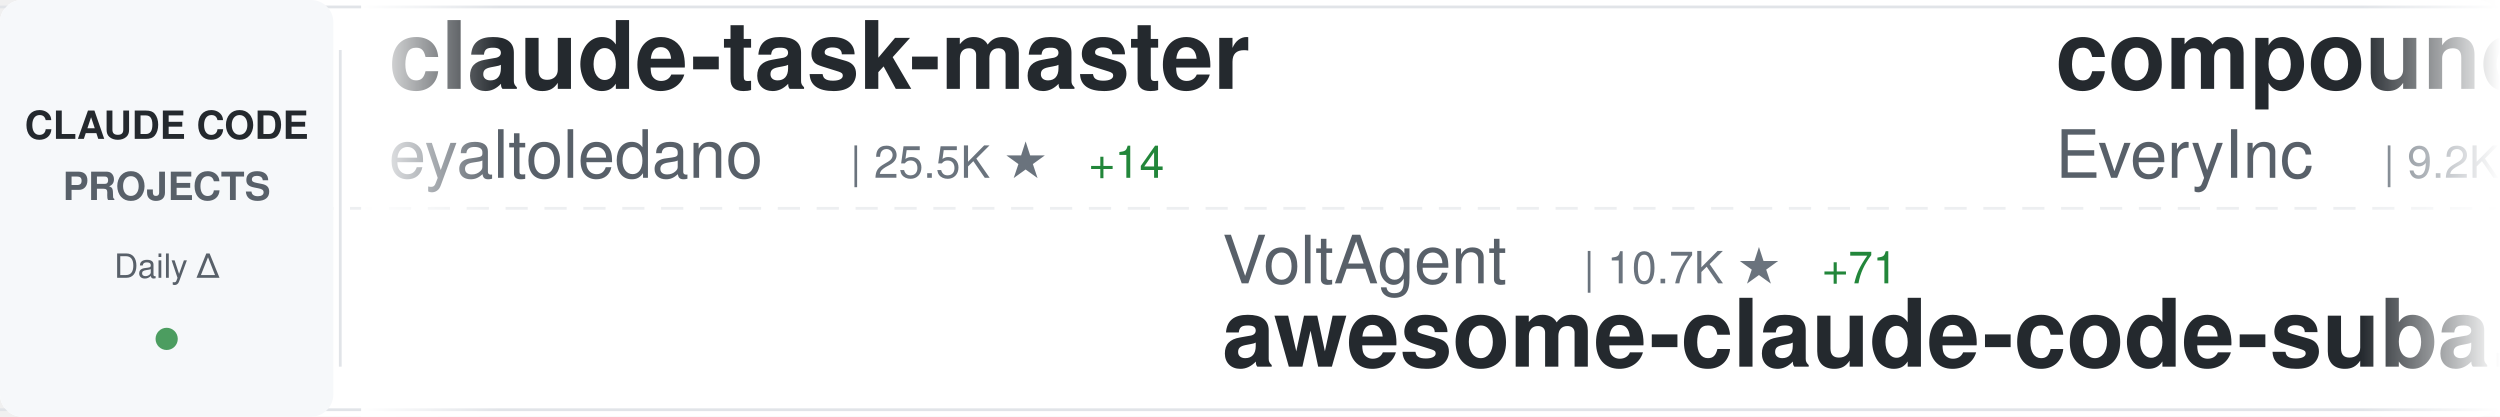
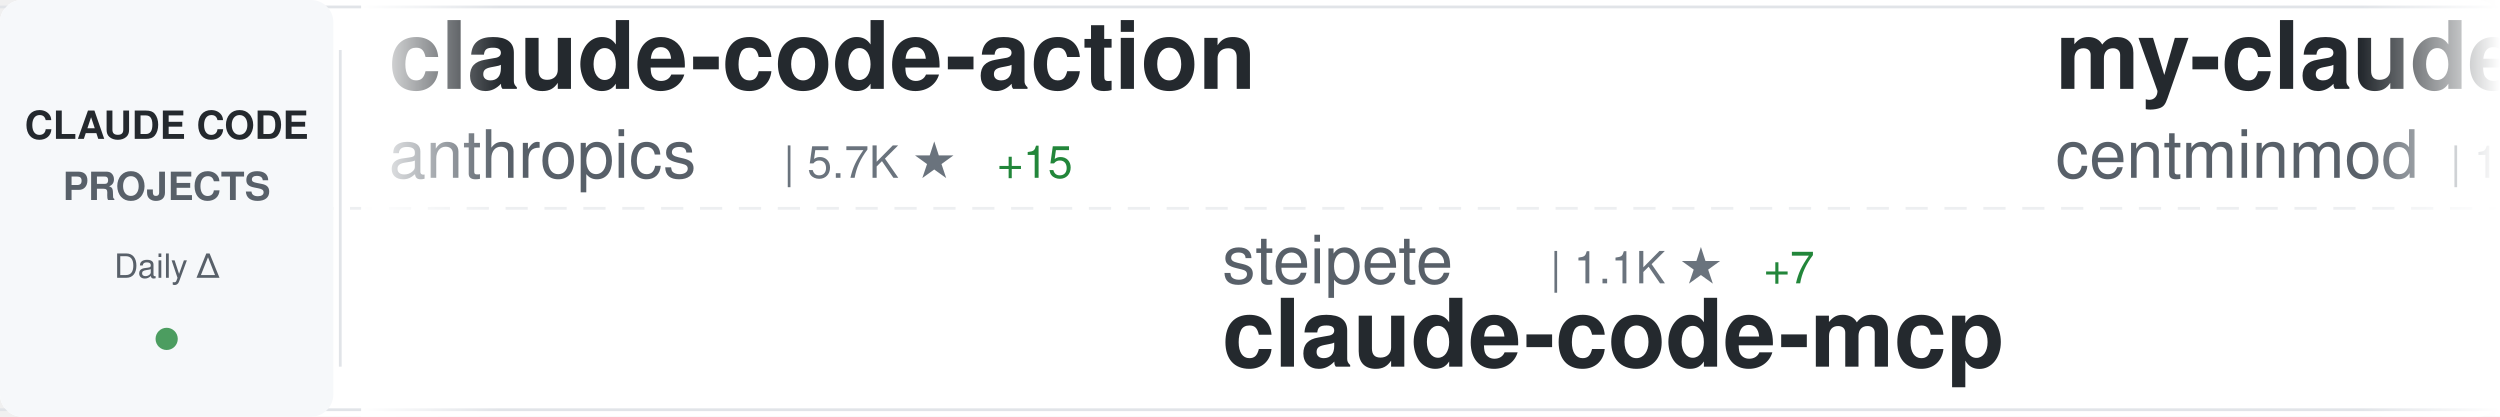
<svg xmlns="http://www.w3.org/2000/svg" width="900" height="150">
  <defs>
    <linearGradient id="awesomeLeftFade" x1="0%" y1="0%" x2="100%" y2="0%">
      <stop offset="0%" style="stop-color:#ffffff;stop-opacity:1" />
      <stop offset="100%" style="stop-color:#ffffff;stop-opacity:0" />
    </linearGradient>
    <linearGradient id="awesomeRightFade" x1="0%" y1="0%" x2="100%" y2="0%">
      <stop offset="0%" style="stop-color:#ffffff;stop-opacity:0" />
      <stop offset="100%" style="stop-color:#ffffff;stop-opacity:1" />
    </linearGradient>
  </defs>
  <rect width="900" height="150" fill="#ffffff" rx="8" />
  <rect x="0" y="2" width="900" height="1" fill="#e1e4e8" />
  <rect x="0" y="147" width="900" height="1" fill="#e1e4e8" />
  <line x1="0" y1="75" x2="900" y2="75" stroke="#e1e4e8" stroke-width="1" stroke-dasharray="8 6" opacity="0.6" />
  <rect x="0" y="0" width="120" height="150" fill="#f6f8fa" rx="8" />
  <text x="60" y="50" font-family="-apple-system, BlinkMacSystemFont, 'Segoe UI', Helvetica, Arial, sans-serif" font-size="14" font-weight="600" fill="#24292e" text-anchor="middle">CLAUDE CODE</text>
  <text x="60" y="72" font-family="-apple-system, BlinkMacSystemFont, 'Segoe UI', Helvetica, Arial, sans-serif" font-size="14" font-weight="600" fill="#586069" text-anchor="middle">PROJECTS</text>
  <text x="60" y="100" font-family="-apple-system, BlinkMacSystemFont, 'Segoe UI', Helvetica, Arial, sans-serif" font-size="12" font-weight="500" fill="#586069" text-anchor="middle">Daily Δ</text>
  <circle cx="60" cy="122" r="4" fill="#22863a" opacity="0.8" />
  <rect x="122" y="18" width="1" height="114" fill="#e1e4e8" />
  <clipPath id="awesomeTickerClip">
    <rect x="130" y="0" width="770" height="150" />
  </clipPath>
  <g clip-path="url(#awesomeTickerClip)">
    <g id="awesomeTickerItems">
      <animateTransform attributeName="transform" attributeType="XML" type="translate" from="0 0" to="-3000 0" dur="54s" repeatCount="indefinite" />
      <g transform="translate(0, 0)">
-         <text x="140" y="32" font-family="-apple-system, BlinkMacSystemFont, 'Segoe UI', Helvetica, Arial, sans-serif" font-size="34" font-weight="600" fill="#24292e">claude-task-master</text>
-         <text x="140" y="64" font-family="-apple-system, BlinkMacSystemFont, 'Segoe UI', Helvetica, Arial, sans-serif" font-size="24" font-weight="400" fill="#586069">eyaltoledano</text>
-         <text x="306" y="64" font-family="-apple-system, BlinkMacSystemFont, 'Segoe UI', Helvetica, Arial, sans-serif" font-size="16" font-weight="500" fill="#6a737d">| 25.5K ★</text>
-         <text x="392" y="64" font-family="-apple-system, BlinkMacSystemFont, 'Segoe UI', Helvetica, Arial, sans-serif" font-size="16" font-weight="500" fill="#22863a"> +14</text>
+         <text x="140" y="32" font-family="-apple-system, BlinkMacSystemFont, 'Segoe UI', Helvetica, Arial, sans-serif" font-size="34" font-weight="600" fill="#24292e">claude-code-action</text>
+         <text x="140" y="64" font-family="-apple-system, BlinkMacSystemFont, 'Segoe UI', Helvetica, Arial, sans-serif" font-size="24" font-weight="400" fill="#586069">anthropics</text>
+         <text x="282" y="64" font-family="-apple-system, BlinkMacSystemFont, 'Segoe UI', Helvetica, Arial, sans-serif" font-size="16" font-weight="500" fill="#6a737d">| 5.7K ★</text>
+         <text x="359" y="64" font-family="-apple-system, BlinkMacSystemFont, 'Segoe UI', Helvetica, Arial, sans-serif" font-size="16" font-weight="500" fill="#22863a"> +15</text>
      </g>
      <g transform="translate(300, 0)">
-         <text x="140" y="102" font-family="-apple-system, BlinkMacSystemFont, 'Segoe UI', Helvetica, Arial, sans-serif" font-size="24" font-weight="400" fill="#586069">VoltAgent</text>
-         <text x="270" y="102" font-family="-apple-system, BlinkMacSystemFont, 'Segoe UI', Helvetica, Arial, sans-serif" font-size="16" font-weight="500" fill="#6a737d">| 10.7K ★</text>
-         <text x="356" y="102" font-family="-apple-system, BlinkMacSystemFont, 'Segoe UI', Helvetica, Arial, sans-serif" font-size="16" font-weight="500" fill="#22863a"> +71</text>
-         <text x="140" y="132" font-family="-apple-system, BlinkMacSystemFont, 'Segoe UI', Helvetica, Arial, sans-serif" font-size="34" font-weight="600" fill="#24292e">awesome-claude-code-suba...</text>
+         <text x="140" y="102" font-family="-apple-system, BlinkMacSystemFont, 'Segoe UI', Helvetica, Arial, sans-serif" font-size="24" font-weight="400" fill="#586069">steipete</text>
+         <text x="258" y="102" font-family="-apple-system, BlinkMacSystemFont, 'Segoe UI', Helvetica, Arial, sans-serif" font-size="16" font-weight="500" fill="#6a737d">| 1.1K ★</text>
+         <text x="335" y="102" font-family="-apple-system, BlinkMacSystemFont, 'Segoe UI', Helvetica, Arial, sans-serif" font-size="16" font-weight="500" fill="#22863a"> +7</text>
+         <text x="140" y="132" font-family="-apple-system, BlinkMacSystemFont, 'Segoe UI', Helvetica, Arial, sans-serif" font-size="34" font-weight="600" fill="#24292e">claude-code-mcp</text>
      </g>
      <g transform="translate(600, 0)">
-         <text x="140" y="32" font-family="-apple-system, BlinkMacSystemFont, 'Segoe UI', Helvetica, Arial, sans-serif" font-size="34" font-weight="600" fill="#24292e">compound-engineering-plu...</text>
-         <text x="140" y="64" font-family="-apple-system, BlinkMacSystemFont, 'Segoe UI', Helvetica, Arial, sans-serif" font-size="24" font-weight="400" fill="#586069">EveryInc</text>
-         <text x="258" y="64" font-family="-apple-system, BlinkMacSystemFont, 'Segoe UI', Helvetica, Arial, sans-serif" font-size="16" font-weight="500" fill="#6a737d">| 9.2K ★</text>
-         <text x="335" y="64" font-family="-apple-system, BlinkMacSystemFont, 'Segoe UI', Helvetica, Arial, sans-serif" font-size="16" font-weight="500" fill="#22863a"> +67</text>
+         <text x="140" y="32" font-family="-apple-system, BlinkMacSystemFont, 'Segoe UI', Helvetica, Arial, sans-serif" font-size="34" font-weight="600" fill="#24292e">my-claude-code-setup</text>
+         <text x="140" y="64" font-family="-apple-system, BlinkMacSystemFont, 'Segoe UI', Helvetica, Arial, sans-serif" font-size="24" font-weight="400" fill="#586069">centminmod</text>
+         <text x="282" y="64" font-family="-apple-system, BlinkMacSystemFont, 'Segoe UI', Helvetica, Arial, sans-serif" font-size="16" font-weight="500" fill="#6a737d">| 1.9K ★</text>
+         <text x="359" y="64" font-family="-apple-system, BlinkMacSystemFont, 'Segoe UI', Helvetica, Arial, sans-serif" font-size="16" font-weight="500" fill="#22863a"> +4</text>
      </g>
      <g transform="translate(900, 0)">
-         <text x="140" y="102" font-family="-apple-system, BlinkMacSystemFont, 'Segoe UI', Helvetica, Arial, sans-serif" font-size="24" font-weight="400" fill="#586069">alirezarezvani</text>
-         <text x="330" y="102" font-family="-apple-system, BlinkMacSystemFont, 'Segoe UI', Helvetica, Arial, sans-serif" font-size="16" font-weight="500" fill="#6a737d">| 1.9K ★</text>
-         <text x="407" y="102" font-family="-apple-system, BlinkMacSystemFont, 'Segoe UI', Helvetica, Arial, sans-serif" font-size="16" font-weight="500" fill="#22863a"> +13</text>
-         <text x="140" y="132" font-family="-apple-system, BlinkMacSystemFont, 'Segoe UI', Helvetica, Arial, sans-serif" font-size="34" font-weight="600" fill="#24292e">claude-skills</text>
+         <text x="140" y="102" font-family="-apple-system, BlinkMacSystemFont, 'Segoe UI', Helvetica, Arial, sans-serif" font-size="24" font-weight="400" fill="#586069">greggh</text>
+         <text x="234" y="102" font-family="-apple-system, BlinkMacSystemFont, 'Segoe UI', Helvetica, Arial, sans-serif" font-size="16" font-weight="500" fill="#6a737d">| 1.8K ★</text>
+         <text x="311" y="102" font-family="-apple-system, BlinkMacSystemFont, 'Segoe UI', Helvetica, Arial, sans-serif" font-size="16" font-weight="500" fill="#22863a"> +5</text>
+         <text x="140" y="132" font-family="-apple-system, BlinkMacSystemFont, 'Segoe UI', Helvetica, Arial, sans-serif" font-size="34" font-weight="600" fill="#24292e">claude-code.nvim</text>
      </g>
      <g transform="translate(1200, 0)">
-         <text x="140" y="32" font-family="-apple-system, BlinkMacSystemFont, 'Segoe UI', Helvetica, Arial, sans-serif" font-size="34" font-weight="600" fill="#24292e">Claude-Code-Development-...</text>
-         <text x="140" y="64" font-family="-apple-system, BlinkMacSystemFont, 'Segoe UI', Helvetica, Arial, sans-serif" font-size="24" font-weight="400" fill="#586069">peterkrueck</text>
-         <text x="294" y="64" font-family="-apple-system, BlinkMacSystemFont, 'Segoe UI', Helvetica, Arial, sans-serif" font-size="16" font-weight="500" fill="#6a737d">| 1.3K ★</text>
+         <text x="140" y="32" font-family="-apple-system, BlinkMacSystemFont, 'Segoe UI', Helvetica, Arial, sans-serif" font-size="34" font-weight="600" fill="#24292e">happy</text>
+         <text x="140" y="64" font-family="-apple-system, BlinkMacSystemFont, 'Segoe UI', Helvetica, Arial, sans-serif" font-size="24" font-weight="400" fill="#586069">slopus</text>
+         <text x="234" y="64" font-family="-apple-system, BlinkMacSystemFont, 'Segoe UI', Helvetica, Arial, sans-serif" font-size="16" font-weight="500" fill="#6a737d">| 12.5K ★</text>
+         <text x="320" y="64" font-family="-apple-system, BlinkMacSystemFont, 'Segoe UI', Helvetica, Arial, sans-serif" font-size="16" font-weight="500" fill="#22863a"> +153</text>
      </g>
      <g transform="translate(1500, 0)">
-         <text x="140" y="102" font-family="-apple-system, BlinkMacSystemFont, 'Segoe UI', Helvetica, Arial, sans-serif" font-size="24" font-weight="400" fill="#586069">feiskyer</text>
-         <text x="258" y="102" font-family="-apple-system, BlinkMacSystemFont, 'Segoe UI', Helvetica, Arial, sans-serif" font-size="16" font-weight="500" fill="#6a737d">| 1.2K ★</text>
-         <text x="335" y="102" font-family="-apple-system, BlinkMacSystemFont, 'Segoe UI', Helvetica, Arial, sans-serif" font-size="16" font-weight="500" fill="#22863a"> +1</text>
-         <text x="140" y="132" font-family="-apple-system, BlinkMacSystemFont, 'Segoe UI', Helvetica, Arial, sans-serif" font-size="34" font-weight="600" fill="#24292e">claude-code-settings</text>
+         <text x="140" y="102" font-family="-apple-system, BlinkMacSystemFont, 'Segoe UI', Helvetica, Arial, sans-serif" font-size="24" font-weight="400" fill="#586069">siteboon</text>
+         <text x="258" y="102" font-family="-apple-system, BlinkMacSystemFont, 'Segoe UI', Helvetica, Arial, sans-serif" font-size="16" font-weight="500" fill="#6a737d">| 6.3K ★</text>
+         <text x="335" y="102" font-family="-apple-system, BlinkMacSystemFont, 'Segoe UI', Helvetica, Arial, sans-serif" font-size="16" font-weight="500" fill="#22863a"> +21</text>
+         <text x="140" y="132" font-family="-apple-system, BlinkMacSystemFont, 'Segoe UI', Helvetica, Arial, sans-serif" font-size="34" font-weight="600" fill="#24292e">claudecodeui</text>
      </g>
      <g transform="translate(1800, 0)">
-         <text x="140" y="32" font-family="-apple-system, BlinkMacSystemFont, 'Segoe UI', Helvetica, Arial, sans-serif" font-size="34" font-weight="600" fill="#24292e">claude-code-transcripts</text>
-         <text x="140" y="64" font-family="-apple-system, BlinkMacSystemFont, 'Segoe UI', Helvetica, Arial, sans-serif" font-size="24" font-weight="400" fill="#586069">simonw</text>
-         <text x="234" y="64" font-family="-apple-system, BlinkMacSystemFont, 'Segoe UI', Helvetica, Arial, sans-serif" font-size="16" font-weight="500" fill="#6a737d">| 1.0K ★</text>
-         <text x="311" y="64" font-family="-apple-system, BlinkMacSystemFont, 'Segoe UI', Helvetica, Arial, sans-serif" font-size="16" font-weight="500" fill="#22863a"> +2</text>
+         <text x="140" y="32" font-family="-apple-system, BlinkMacSystemFont, 'Segoe UI', Helvetica, Arial, sans-serif" font-size="34" font-weight="600" fill="#24292e">cc</text>
+         <text x="140" y="64" font-family="-apple-system, BlinkMacSystemFont, 'Segoe UI', Helvetica, Arial, sans-serif" font-size="24" font-weight="400" fill="#586069">kn1026</text>
+         <text x="234" y="64" font-family="-apple-system, BlinkMacSystemFont, 'Segoe UI', Helvetica, Arial, sans-serif" font-size="16" font-weight="500" fill="#6a737d">| 703 ★</text>
      </g>
      <g transform="translate(2100, 0)">
-         <text x="140" y="102" font-family="-apple-system, BlinkMacSystemFont, 'Segoe UI', Helvetica, Arial, sans-serif" font-size="24" font-weight="400" fill="#586069">centminmod</text>
-         <text x="282" y="102" font-family="-apple-system, BlinkMacSystemFont, 'Segoe UI', Helvetica, Arial, sans-serif" font-size="16" font-weight="500" fill="#6a737d">| 1.9K ★</text>
-         <text x="359" y="102" font-family="-apple-system, BlinkMacSystemFont, 'Segoe UI', Helvetica, Arial, sans-serif" font-size="16" font-weight="500" fill="#22863a"> +3</text>
-         <text x="140" y="132" font-family="-apple-system, BlinkMacSystemFont, 'Segoe UI', Helvetica, Arial, sans-serif" font-size="34" font-weight="600" fill="#24292e">my-claude-code-setup</text>
+         <text x="140" y="102" font-family="-apple-system, BlinkMacSystemFont, 'Segoe UI', Helvetica, Arial, sans-serif" font-size="24" font-weight="400" fill="#586069">wshobson</text>
+         <text x="258" y="102" font-family="-apple-system, BlinkMacSystemFont, 'Segoe UI', Helvetica, Arial, sans-serif" font-size="16" font-weight="500" fill="#6a737d">| 28.8K ★</text>
+         <text x="344" y="102" font-family="-apple-system, BlinkMacSystemFont, 'Segoe UI', Helvetica, Arial, sans-serif" font-size="16" font-weight="500" fill="#22863a"> +62</text>
+         <text x="140" y="132" font-family="-apple-system, BlinkMacSystemFont, 'Segoe UI', Helvetica, Arial, sans-serif" font-size="34" font-weight="600" fill="#24292e">agents</text>
      </g>
      <g transform="translate(2400, 0)">
-         <text x="140" y="32" font-family="-apple-system, BlinkMacSystemFont, 'Segoe UI', Helvetica, Arial, sans-serif" font-size="34" font-weight="600" fill="#24292e">claude-code-ide.el</text>
-         <text x="140" y="64" font-family="-apple-system, BlinkMacSystemFont, 'Segoe UI', Helvetica, Arial, sans-serif" font-size="24" font-weight="400" fill="#586069">manzaltu</text>
-         <text x="258" y="64" font-family="-apple-system, BlinkMacSystemFont, 'Segoe UI', Helvetica, Arial, sans-serif" font-size="16" font-weight="500" fill="#6a737d">| 1.3K ★</text>
-         <text x="335" y="64" font-family="-apple-system, BlinkMacSystemFont, 'Segoe UI', Helvetica, Arial, sans-serif" font-size="16" font-weight="500" fill="#22863a"> +2</text>
+         <text x="140" y="32" font-family="-apple-system, BlinkMacSystemFont, 'Segoe UI', Helvetica, Arial, sans-serif" font-size="34" font-weight="600" fill="#24292e">claude-code-configs</text>
+         <text x="140" y="64" font-family="-apple-system, BlinkMacSystemFont, 'Segoe UI', Helvetica, Arial, sans-serif" font-size="24" font-weight="400" fill="#586069">Matt-Dionis</text>
+         <text x="294" y="64" font-family="-apple-system, BlinkMacSystemFont, 'Segoe UI', Helvetica, Arial, sans-serif" font-size="16" font-weight="500" fill="#6a737d">| 617 ★</text>
+         <text x="362" y="64" font-family="-apple-system, BlinkMacSystemFont, 'Segoe UI', Helvetica, Arial, sans-serif" font-size="16" font-weight="500" fill="#22863a"> +1</text>
      </g>
      <g transform="translate(2700, 0)">
-         <text x="140" y="102" font-family="-apple-system, BlinkMacSystemFont, 'Segoe UI', Helvetica, Arial, sans-serif" font-size="24" font-weight="400" fill="#586069">kodu-ai</text>
-         <text x="246" y="102" font-family="-apple-system, BlinkMacSystemFont, 'Segoe UI', Helvetica, Arial, sans-serif" font-size="16" font-weight="500" fill="#6a737d">| 5.3K ★</text>
-         <text x="140" y="132" font-family="-apple-system, BlinkMacSystemFont, 'Segoe UI', Helvetica, Arial, sans-serif" font-size="34" font-weight="600" fill="#24292e">claude-coder</text>
+         <text x="140" y="102" font-family="-apple-system, BlinkMacSystemFont, 'Segoe UI', Helvetica, Arial, sans-serif" font-size="24" font-weight="400" fill="#586069">alirezarezvani</text>
+         <text x="330" y="102" font-family="-apple-system, BlinkMacSystemFont, 'Segoe UI', Helvetica, Arial, sans-serif" font-size="16" font-weight="500" fill="#6a737d">| 521 ★</text>
+         <text x="398" y="102" font-family="-apple-system, BlinkMacSystemFont, 'Segoe UI', Helvetica, Arial, sans-serif" font-size="16" font-weight="500" fill="#22863a"> +2</text>
+         <text x="140" y="132" font-family="-apple-system, BlinkMacSystemFont, 'Segoe UI', Helvetica, Arial, sans-serif" font-size="34" font-weight="600" fill="#24292e">claude-code-tresor</text>
      </g>
      <g transform="translate(3000, 0)">
-         <text x="140" y="32" font-family="-apple-system, BlinkMacSystemFont, 'Segoe UI', Helvetica, Arial, sans-serif" font-size="34" font-weight="600" fill="#24292e">claude-task-master</text>
-         <text x="140" y="64" font-family="-apple-system, BlinkMacSystemFont, 'Segoe UI', Helvetica, Arial, sans-serif" font-size="24" font-weight="400" fill="#586069">eyaltoledano</text>
-         <text x="306" y="64" font-family="-apple-system, BlinkMacSystemFont, 'Segoe UI', Helvetica, Arial, sans-serif" font-size="16" font-weight="500" fill="#6a737d">| 25.5K ★</text>
-         <text x="392" y="64" font-family="-apple-system, BlinkMacSystemFont, 'Segoe UI', Helvetica, Arial, sans-serif" font-size="16" font-weight="500" fill="#22863a"> +14</text>
+         <text x="140" y="32" font-family="-apple-system, BlinkMacSystemFont, 'Segoe UI', Helvetica, Arial, sans-serif" font-size="34" font-weight="600" fill="#24292e">claude-code-action</text>
+         <text x="140" y="64" font-family="-apple-system, BlinkMacSystemFont, 'Segoe UI', Helvetica, Arial, sans-serif" font-size="24" font-weight="400" fill="#586069">anthropics</text>
+         <text x="282" y="64" font-family="-apple-system, BlinkMacSystemFont, 'Segoe UI', Helvetica, Arial, sans-serif" font-size="16" font-weight="500" fill="#6a737d">| 5.7K ★</text>
+         <text x="359" y="64" font-family="-apple-system, BlinkMacSystemFont, 'Segoe UI', Helvetica, Arial, sans-serif" font-size="16" font-weight="500" fill="#22863a"> +15</text>
      </g>
      <g transform="translate(3300, 0)">
-         <text x="140" y="102" font-family="-apple-system, BlinkMacSystemFont, 'Segoe UI', Helvetica, Arial, sans-serif" font-size="24" font-weight="400" fill="#586069">VoltAgent</text>
-         <text x="270" y="102" font-family="-apple-system, BlinkMacSystemFont, 'Segoe UI', Helvetica, Arial, sans-serif" font-size="16" font-weight="500" fill="#6a737d">| 10.7K ★</text>
-         <text x="356" y="102" font-family="-apple-system, BlinkMacSystemFont, 'Segoe UI', Helvetica, Arial, sans-serif" font-size="16" font-weight="500" fill="#22863a"> +71</text>
-         <text x="140" y="132" font-family="-apple-system, BlinkMacSystemFont, 'Segoe UI', Helvetica, Arial, sans-serif" font-size="34" font-weight="600" fill="#24292e">awesome-claude-code-suba...</text>
+         <text x="140" y="102" font-family="-apple-system, BlinkMacSystemFont, 'Segoe UI', Helvetica, Arial, sans-serif" font-size="24" font-weight="400" fill="#586069">steipete</text>
+         <text x="258" y="102" font-family="-apple-system, BlinkMacSystemFont, 'Segoe UI', Helvetica, Arial, sans-serif" font-size="16" font-weight="500" fill="#6a737d">| 1.1K ★</text>
+         <text x="335" y="102" font-family="-apple-system, BlinkMacSystemFont, 'Segoe UI', Helvetica, Arial, sans-serif" font-size="16" font-weight="500" fill="#22863a"> +7</text>
+         <text x="140" y="132" font-family="-apple-system, BlinkMacSystemFont, 'Segoe UI', Helvetica, Arial, sans-serif" font-size="34" font-weight="600" fill="#24292e">claude-code-mcp</text>
      </g>
      <g transform="translate(3600, 0)">
-         <text x="140" y="32" font-family="-apple-system, BlinkMacSystemFont, 'Segoe UI', Helvetica, Arial, sans-serif" font-size="34" font-weight="600" fill="#24292e">compound-engineering-plu...</text>
-         <text x="140" y="64" font-family="-apple-system, BlinkMacSystemFont, 'Segoe UI', Helvetica, Arial, sans-serif" font-size="24" font-weight="400" fill="#586069">EveryInc</text>
-         <text x="258" y="64" font-family="-apple-system, BlinkMacSystemFont, 'Segoe UI', Helvetica, Arial, sans-serif" font-size="16" font-weight="500" fill="#6a737d">| 9.2K ★</text>
-         <text x="335" y="64" font-family="-apple-system, BlinkMacSystemFont, 'Segoe UI', Helvetica, Arial, sans-serif" font-size="16" font-weight="500" fill="#22863a"> +67</text>
+         <text x="140" y="32" font-family="-apple-system, BlinkMacSystemFont, 'Segoe UI', Helvetica, Arial, sans-serif" font-size="34" font-weight="600" fill="#24292e">my-claude-code-setup</text>
+         <text x="140" y="64" font-family="-apple-system, BlinkMacSystemFont, 'Segoe UI', Helvetica, Arial, sans-serif" font-size="24" font-weight="400" fill="#586069">centminmod</text>
+         <text x="282" y="64" font-family="-apple-system, BlinkMacSystemFont, 'Segoe UI', Helvetica, Arial, sans-serif" font-size="16" font-weight="500" fill="#6a737d">| 1.9K ★</text>
+         <text x="359" y="64" font-family="-apple-system, BlinkMacSystemFont, 'Segoe UI', Helvetica, Arial, sans-serif" font-size="16" font-weight="500" fill="#22863a"> +4</text>
      </g>
      <g transform="translate(3900, 0)">
-         <text x="140" y="102" font-family="-apple-system, BlinkMacSystemFont, 'Segoe UI', Helvetica, Arial, sans-serif" font-size="24" font-weight="400" fill="#586069">alirezarezvani</text>
-         <text x="330" y="102" font-family="-apple-system, BlinkMacSystemFont, 'Segoe UI', Helvetica, Arial, sans-serif" font-size="16" font-weight="500" fill="#6a737d">| 1.9K ★</text>
-         <text x="407" y="102" font-family="-apple-system, BlinkMacSystemFont, 'Segoe UI', Helvetica, Arial, sans-serif" font-size="16" font-weight="500" fill="#22863a"> +13</text>
-         <text x="140" y="132" font-family="-apple-system, BlinkMacSystemFont, 'Segoe UI', Helvetica, Arial, sans-serif" font-size="34" font-weight="600" fill="#24292e">claude-skills</text>
+         <text x="140" y="102" font-family="-apple-system, BlinkMacSystemFont, 'Segoe UI', Helvetica, Arial, sans-serif" font-size="24" font-weight="400" fill="#586069">greggh</text>
+         <text x="234" y="102" font-family="-apple-system, BlinkMacSystemFont, 'Segoe UI', Helvetica, Arial, sans-serif" font-size="16" font-weight="500" fill="#6a737d">| 1.8K ★</text>
+         <text x="311" y="102" font-family="-apple-system, BlinkMacSystemFont, 'Segoe UI', Helvetica, Arial, sans-serif" font-size="16" font-weight="500" fill="#22863a"> +5</text>
+         <text x="140" y="132" font-family="-apple-system, BlinkMacSystemFont, 'Segoe UI', Helvetica, Arial, sans-serif" font-size="34" font-weight="600" fill="#24292e">claude-code.nvim</text>
      </g>
    </g>
  </g>
  <rect x="130" y="0" width="50" height="150" fill="url(#awesomeLeftFade)" />
  <rect x="850" y="0" width="50" height="150" fill="url(#awesomeRightFade)" />
</svg>
